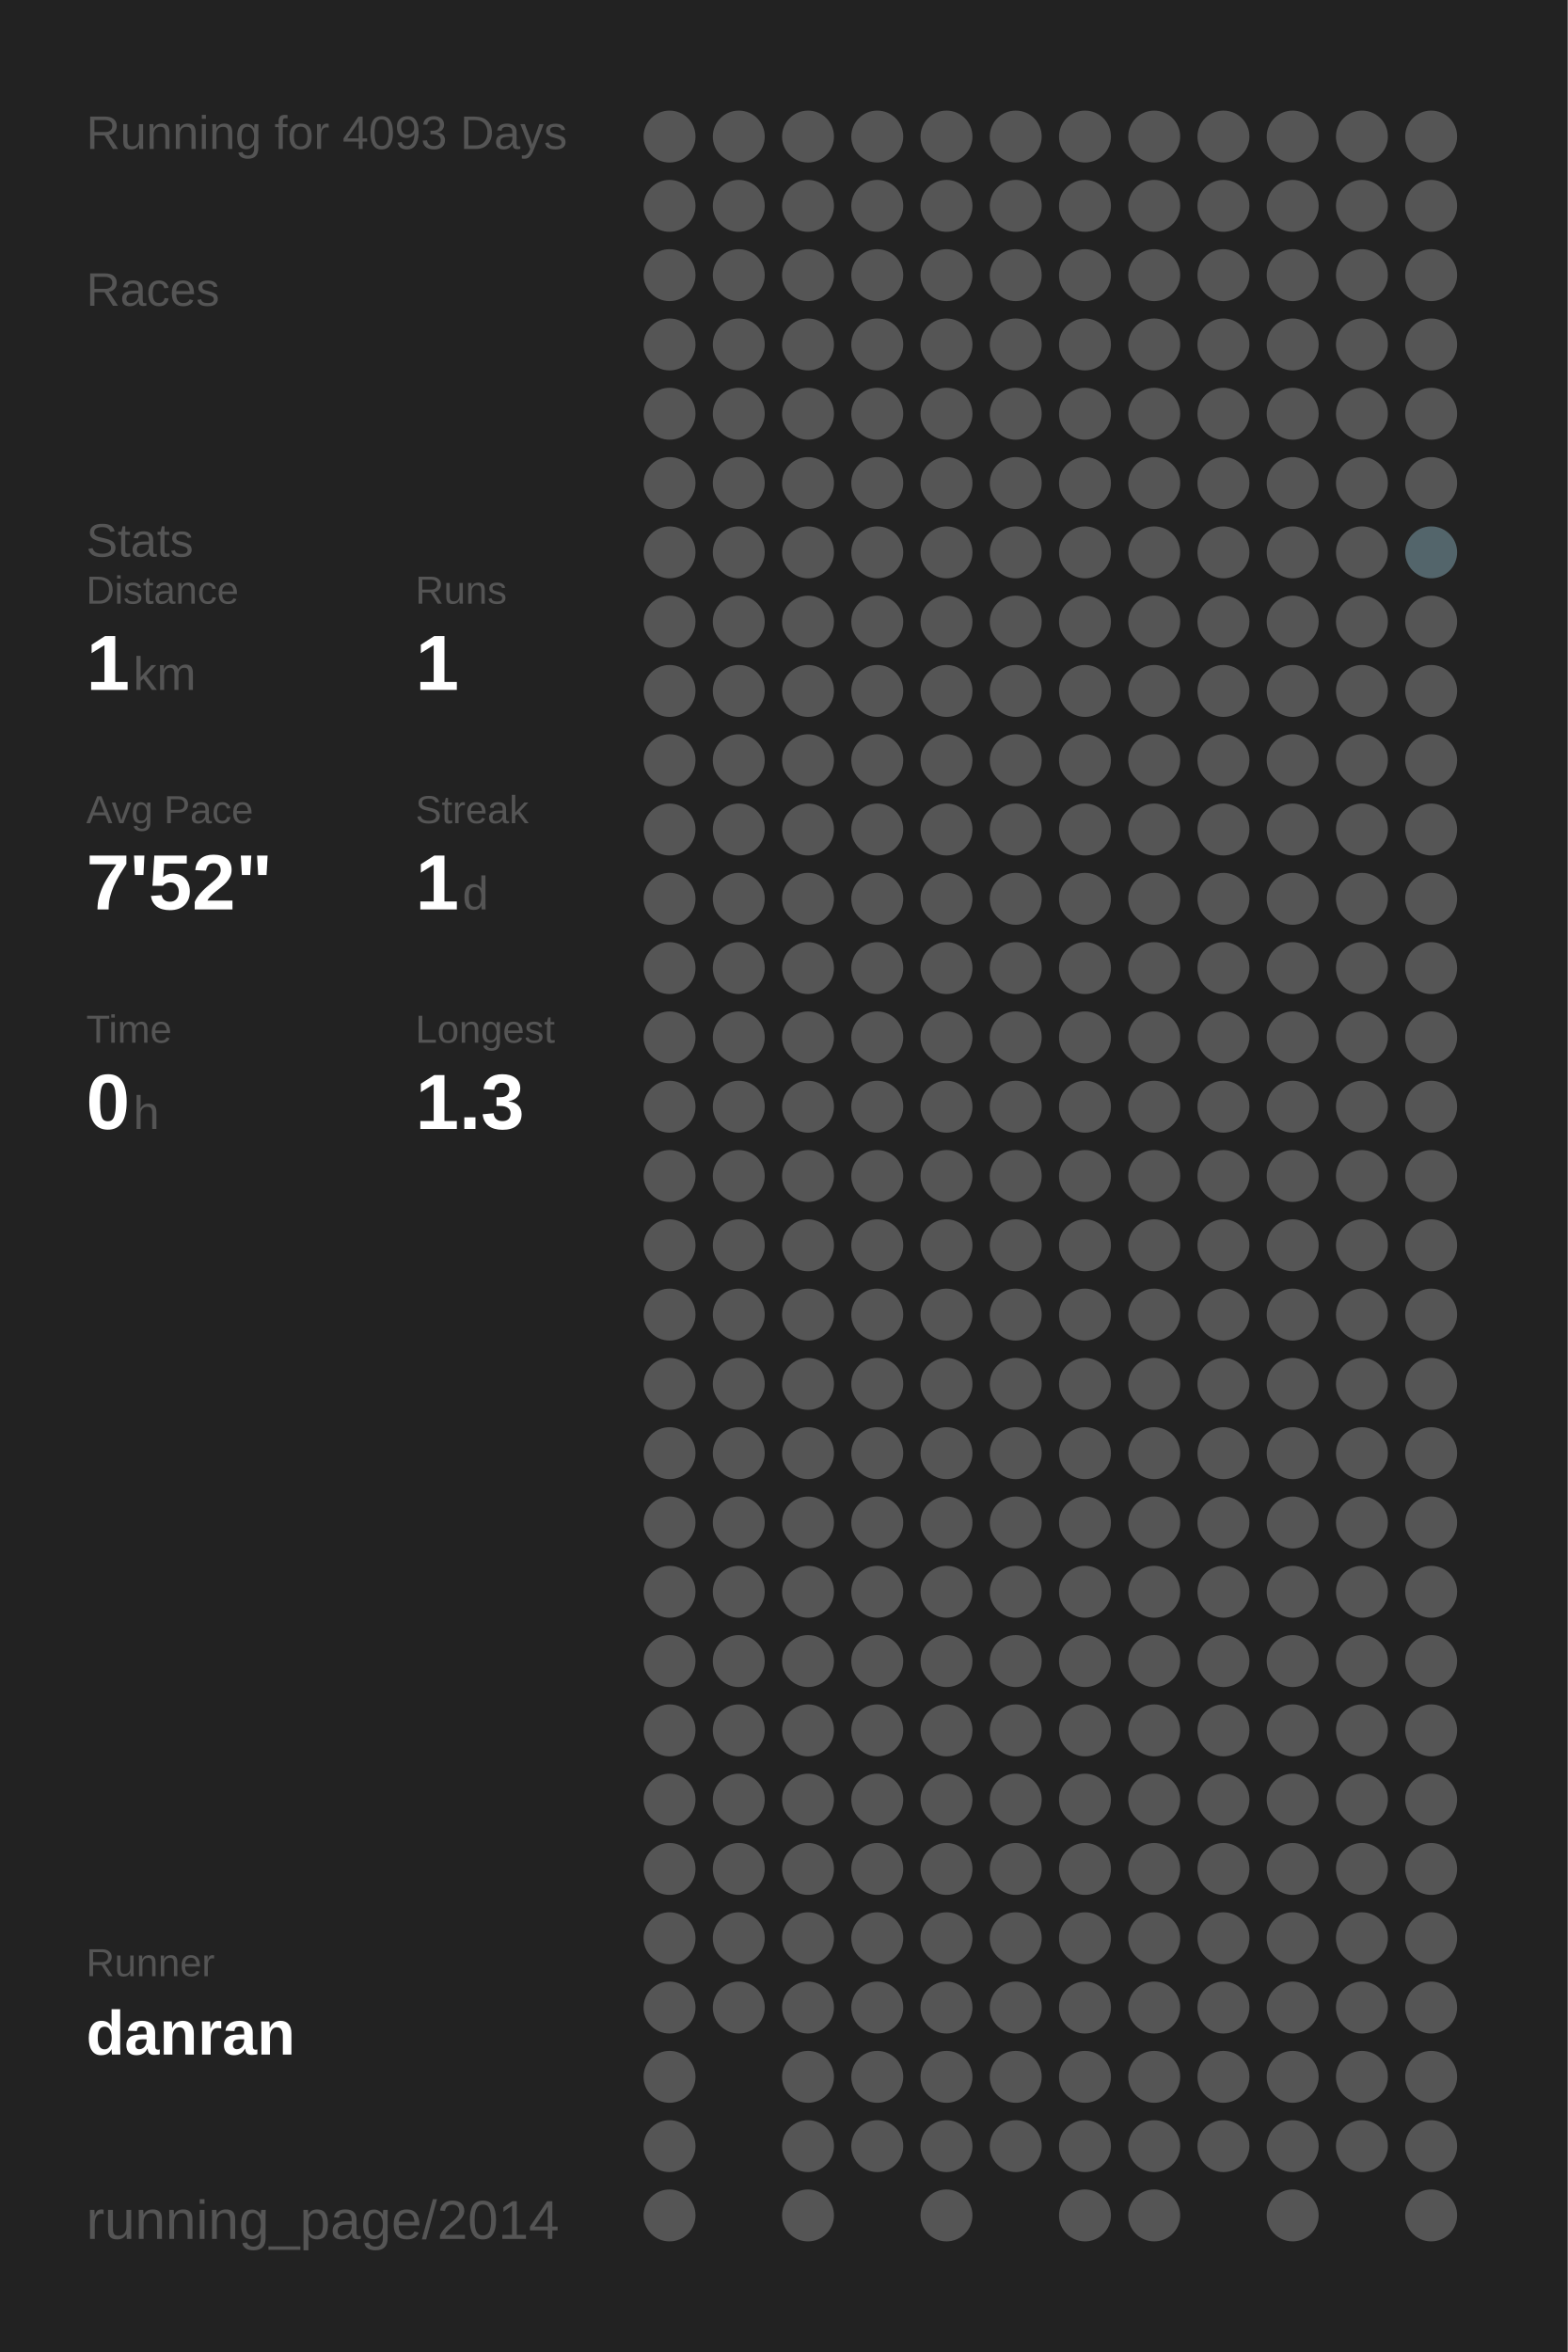
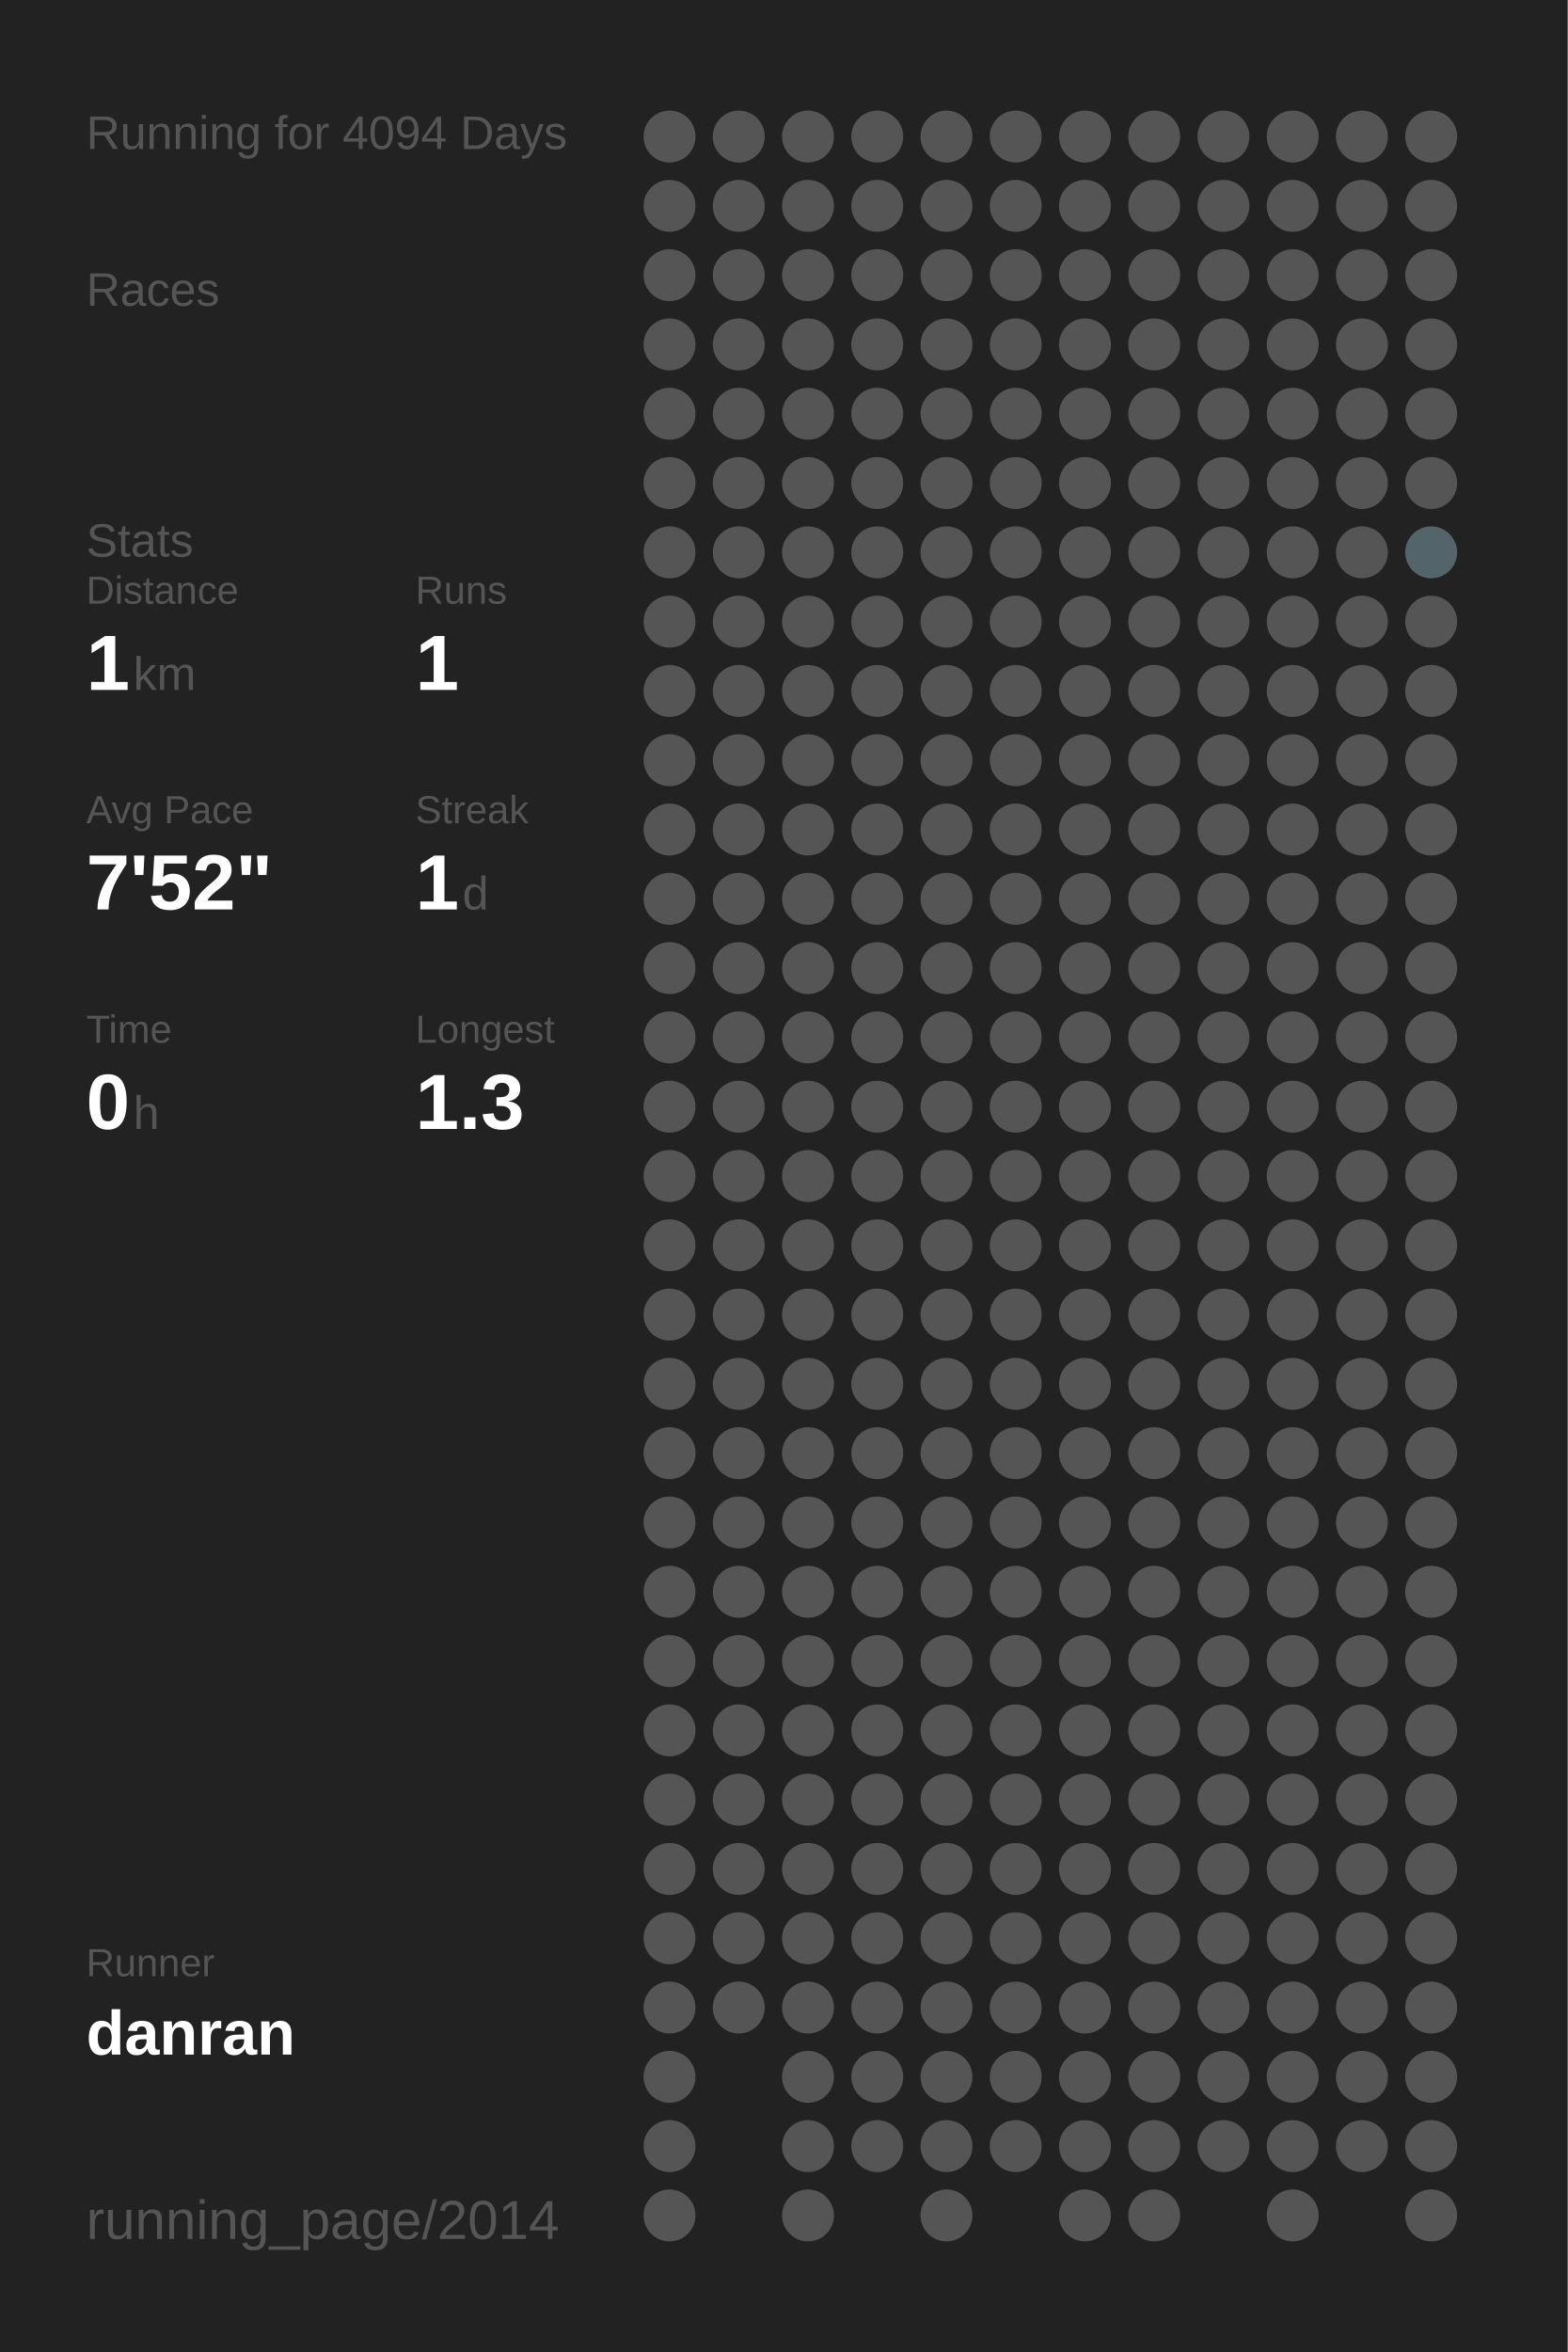
<svg xmlns="http://www.w3.org/2000/svg" baseProfile="full" height="300mm" version="1.1" viewBox="0,0,200,300" width="200mm">
  <defs />
  <rect fill="#222222" height="300" width="200" x="0" y="0" />
-   <text fill="#555555" style="font-size:6px; font-family:Arial;" x="11" y="19">Running for 4093 Days</text>
+   <text fill="#555555" style="font-size:6px; font-family:Arial;" x="11" y="19">Running for 4094 Days</text>
  <text fill="#555555" style="font-size:6px; font-family:Arial;" x="11" y="39">Races</text>
  <text fill="#555555" style="font-size:6px; font-family:Arial;" x="11" y="71">Stats</text>
  <text fill="#555555" style="font-size:5px; font-family:Arial;" x="11" y="77">Distance</text>
  <text fill="#FFFFFF" style="font-size:10px; font-family:Arial; font-weight:bold;" x="11" y="88">1</text>
  <text fill="#555555" style="font-size:6px; font-family:Arial;" x="17" y="88">km</text>
  <text fill="#555555" style="font-size:5px; font-family:Arial;" x="53" y="77">Runs</text>
  <text fill="#FFFFFF" style="font-size:10px; font-family:Arial; font-weight:bold;" x="53" y="88">1</text>
  <text fill="#555555" style="font-size:5px; font-family:Arial;" x="11" y="105">Avg Pace</text>
  <text fill="#FFFFFF" style="font-size:10px; font-family:Arial; font-weight:bold;" x="11" y="116">7'52"</text>
  <text fill="#555555" style="font-size:5px; font-family:Arial;" x="53" y="105">Streak</text>
  <text fill="#FFFFFF" style="font-size:10px; font-family:Arial; font-weight:bold;" x="53" y="116">1</text>
  <text fill="#555555" style="font-size:6px; font-family:Arial;" x="59" y="116">d</text>
  <text fill="#555555" style="font-size:5px; font-family:Arial;" x="11" y="133">Time</text>
  <text fill="#FFFFFF" style="font-size:10px; font-family:Arial; font-weight:bold;" x="11" y="144">0</text>
  <text fill="#555555" style="font-size:6px; font-family:Arial;" x="17" y="144">h</text>
  <text fill="#555555" style="font-size:5px; font-family:Arial;" x="53" y="133">Longest</text>
  <text fill="#FFFFFF" style="font-size:10px; font-family:Arial; font-weight:bold;" x="53" y="144">1.3</text>
  <text fill="#555555" style="font-size:5px; font-family:Arial;" x="11" y="252.065">Runner</text>
  <text fill="#FFFFFF" style="font-size:8px; font-family:Arial; font-weight:bold;" x="11" y="262.065">danran</text>
  <text fill="#555555" style="font-size:7px; font-family:Arial;" x="11" y="285.581">running_page/2014</text>
  <circle cx="85.417" cy="17.419" fill="#555555" r="3.312" />
  <circle cx="85.417" cy="26.258" fill="#555555" r="3.312" />
  <circle cx="85.417" cy="35.097" fill="#555555" r="3.312" />
  <circle cx="85.417" cy="43.935" fill="#555555" r="3.312" />
  <circle cx="85.417" cy="52.774" fill="#555555" r="3.312" />
  <circle cx="85.417" cy="61.613" fill="#555555" r="3.312" />
  <circle cx="85.417" cy="70.452" fill="#555555" r="3.312" />
  <circle cx="85.417" cy="79.29" fill="#555555" r="3.312" />
  <circle cx="85.417" cy="88.129" fill="#555555" r="3.312" />
  <circle cx="85.417" cy="96.968" fill="#555555" r="3.312" />
  <circle cx="85.417" cy="105.806" fill="#555555" r="3.312" />
  <circle cx="85.417" cy="114.645" fill="#555555" r="3.312" />
  <circle cx="85.417" cy="123.484" fill="#555555" r="3.312" />
  <circle cx="85.417" cy="132.323" fill="#555555" r="3.312" />
  <circle cx="85.417" cy="141.161" fill="#555555" r="3.312" />
  <circle cx="85.417" cy="150" fill="#555555" r="3.312" />
  <circle cx="85.417" cy="158.839" fill="#555555" r="3.312" />
  <circle cx="85.417" cy="167.677" fill="#555555" r="3.312" />
  <circle cx="85.417" cy="176.516" fill="#555555" r="3.312" />
  <circle cx="85.417" cy="185.355" fill="#555555" r="3.312" />
  <circle cx="85.417" cy="194.194" fill="#555555" r="3.312" />
  <circle cx="85.417" cy="203.032" fill="#555555" r="3.312" />
  <circle cx="85.417" cy="211.871" fill="#555555" r="3.312" />
  <circle cx="85.417" cy="220.71" fill="#555555" r="3.312" />
  <circle cx="85.417" cy="229.548" fill="#555555" r="3.312" />
  <circle cx="85.417" cy="238.387" fill="#555555" r="3.312" />
  <circle cx="85.417" cy="247.226" fill="#555555" r="3.312" />
  <circle cx="85.417" cy="256.065" fill="#555555" r="3.312" />
  <circle cx="85.417" cy="264.903" fill="#555555" r="3.312" />
  <circle cx="85.417" cy="273.742" fill="#555555" r="3.312" />
  <circle cx="85.417" cy="282.581" fill="#555555" r="3.312" />
  <circle cx="94.25" cy="17.419" fill="#555555" r="3.312" />
  <circle cx="94.25" cy="26.258" fill="#555555" r="3.312" />
  <circle cx="94.25" cy="35.097" fill="#555555" r="3.312" />
  <circle cx="94.25" cy="43.935" fill="#555555" r="3.312" />
  <circle cx="94.25" cy="52.774" fill="#555555" r="3.312" />
  <circle cx="94.25" cy="61.613" fill="#555555" r="3.312" />
  <circle cx="94.25" cy="70.452" fill="#555555" r="3.312" />
  <circle cx="94.25" cy="79.29" fill="#555555" r="3.312" />
  <circle cx="94.25" cy="88.129" fill="#555555" r="3.312" />
  <circle cx="94.25" cy="96.968" fill="#555555" r="3.312" />
  <circle cx="94.25" cy="105.806" fill="#555555" r="3.312" />
  <circle cx="94.25" cy="114.645" fill="#555555" r="3.312" />
  <circle cx="94.25" cy="123.484" fill="#555555" r="3.312" />
  <circle cx="94.25" cy="132.323" fill="#555555" r="3.312" />
  <circle cx="94.25" cy="141.161" fill="#555555" r="3.312" />
  <circle cx="94.25" cy="150" fill="#555555" r="3.312" />
  <circle cx="94.25" cy="158.839" fill="#555555" r="3.312" />
  <circle cx="94.25" cy="167.677" fill="#555555" r="3.312" />
  <circle cx="94.25" cy="176.516" fill="#555555" r="3.312" />
  <circle cx="94.25" cy="185.355" fill="#555555" r="3.312" />
  <circle cx="94.25" cy="194.194" fill="#555555" r="3.312" />
  <circle cx="94.25" cy="203.032" fill="#555555" r="3.312" />
  <circle cx="94.25" cy="211.871" fill="#555555" r="3.312" />
  <circle cx="94.25" cy="220.71" fill="#555555" r="3.312" />
  <circle cx="94.25" cy="229.548" fill="#555555" r="3.312" />
  <circle cx="94.25" cy="238.387" fill="#555555" r="3.312" />
  <circle cx="94.25" cy="247.226" fill="#555555" r="3.312" />
  <circle cx="94.25" cy="256.065" fill="#555555" r="3.312" />
  <circle cx="103.083" cy="17.419" fill="#555555" r="3.312" />
  <circle cx="103.083" cy="26.258" fill="#555555" r="3.312" />
  <circle cx="103.083" cy="35.097" fill="#555555" r="3.312" />
  <circle cx="103.083" cy="43.935" fill="#555555" r="3.312" />
  <circle cx="103.083" cy="52.774" fill="#555555" r="3.312" />
  <circle cx="103.083" cy="61.613" fill="#555555" r="3.312" />
  <circle cx="103.083" cy="70.452" fill="#555555" r="3.312" />
  <circle cx="103.083" cy="79.29" fill="#555555" r="3.312" />
  <circle cx="103.083" cy="88.129" fill="#555555" r="3.312" />
  <circle cx="103.083" cy="96.968" fill="#555555" r="3.312" />
  <circle cx="103.083" cy="105.806" fill="#555555" r="3.312" />
  <circle cx="103.083" cy="114.645" fill="#555555" r="3.312" />
  <circle cx="103.083" cy="123.484" fill="#555555" r="3.312" />
  <circle cx="103.083" cy="132.323" fill="#555555" r="3.312" />
  <circle cx="103.083" cy="141.161" fill="#555555" r="3.312" />
  <circle cx="103.083" cy="150" fill="#555555" r="3.312" />
  <circle cx="103.083" cy="158.839" fill="#555555" r="3.312" />
  <circle cx="103.083" cy="167.677" fill="#555555" r="3.312" />
  <circle cx="103.083" cy="176.516" fill="#555555" r="3.312" />
  <circle cx="103.083" cy="185.355" fill="#555555" r="3.312" />
  <circle cx="103.083" cy="194.194" fill="#555555" r="3.312" />
  <circle cx="103.083" cy="203.032" fill="#555555" r="3.312" />
  <circle cx="103.083" cy="211.871" fill="#555555" r="3.312" />
  <circle cx="103.083" cy="220.71" fill="#555555" r="3.312" />
  <circle cx="103.083" cy="229.548" fill="#555555" r="3.312" />
  <circle cx="103.083" cy="238.387" fill="#555555" r="3.312" />
  <circle cx="103.083" cy="247.226" fill="#555555" r="3.312" />
  <circle cx="103.083" cy="256.065" fill="#555555" r="3.312" />
  <circle cx="103.083" cy="264.903" fill="#555555" r="3.312" />
  <circle cx="103.083" cy="273.742" fill="#555555" r="3.312" />
  <circle cx="103.083" cy="282.581" fill="#555555" r="3.312" />
  <circle cx="111.917" cy="17.419" fill="#555555" r="3.312" />
  <circle cx="111.917" cy="26.258" fill="#555555" r="3.312" />
  <circle cx="111.917" cy="35.097" fill="#555555" r="3.312" />
  <circle cx="111.917" cy="43.935" fill="#555555" r="3.312" />
  <circle cx="111.917" cy="52.774" fill="#555555" r="3.312" />
  <circle cx="111.917" cy="61.613" fill="#555555" r="3.312" />
  <circle cx="111.917" cy="70.452" fill="#555555" r="3.312" />
  <circle cx="111.917" cy="79.29" fill="#555555" r="3.312" />
  <circle cx="111.917" cy="88.129" fill="#555555" r="3.312" />
  <circle cx="111.917" cy="96.968" fill="#555555" r="3.312" />
  <circle cx="111.917" cy="105.806" fill="#555555" r="3.312" />
  <circle cx="111.917" cy="114.645" fill="#555555" r="3.312" />
  <circle cx="111.917" cy="123.484" fill="#555555" r="3.312" />
  <circle cx="111.917" cy="132.323" fill="#555555" r="3.312" />
  <circle cx="111.917" cy="141.161" fill="#555555" r="3.312" />
  <circle cx="111.917" cy="150" fill="#555555" r="3.312" />
  <circle cx="111.917" cy="158.839" fill="#555555" r="3.312" />
  <circle cx="111.917" cy="167.677" fill="#555555" r="3.312" />
  <circle cx="111.917" cy="176.516" fill="#555555" r="3.312" />
  <circle cx="111.917" cy="185.355" fill="#555555" r="3.312" />
  <circle cx="111.917" cy="194.194" fill="#555555" r="3.312" />
  <circle cx="111.917" cy="203.032" fill="#555555" r="3.312" />
  <circle cx="111.917" cy="211.871" fill="#555555" r="3.312" />
  <circle cx="111.917" cy="220.71" fill="#555555" r="3.312" />
  <circle cx="111.917" cy="229.548" fill="#555555" r="3.312" />
  <circle cx="111.917" cy="238.387" fill="#555555" r="3.312" />
  <circle cx="111.917" cy="247.226" fill="#555555" r="3.312" />
  <circle cx="111.917" cy="256.065" fill="#555555" r="3.312" />
  <circle cx="111.917" cy="264.903" fill="#555555" r="3.312" />
  <circle cx="111.917" cy="273.742" fill="#555555" r="3.312" />
  <circle cx="120.75" cy="17.419" fill="#555555" r="3.312" />
  <circle cx="120.75" cy="26.258" fill="#555555" r="3.312" />
  <circle cx="120.75" cy="35.097" fill="#555555" r="3.312" />
  <circle cx="120.75" cy="43.935" fill="#555555" r="3.312" />
  <circle cx="120.75" cy="52.774" fill="#555555" r="3.312" />
  <circle cx="120.75" cy="61.613" fill="#555555" r="3.312" />
  <circle cx="120.75" cy="70.452" fill="#555555" r="3.312" />
  <circle cx="120.75" cy="79.29" fill="#555555" r="3.312" />
  <circle cx="120.75" cy="88.129" fill="#555555" r="3.312" />
  <circle cx="120.75" cy="96.968" fill="#555555" r="3.312" />
  <circle cx="120.75" cy="105.806" fill="#555555" r="3.312" />
  <circle cx="120.75" cy="114.645" fill="#555555" r="3.312" />
  <circle cx="120.75" cy="123.484" fill="#555555" r="3.312" />
  <circle cx="120.75" cy="132.323" fill="#555555" r="3.312" />
  <circle cx="120.75" cy="141.161" fill="#555555" r="3.312" />
  <circle cx="120.75" cy="150" fill="#555555" r="3.312" />
  <circle cx="120.75" cy="158.839" fill="#555555" r="3.312" />
  <circle cx="120.75" cy="167.677" fill="#555555" r="3.312" />
  <circle cx="120.75" cy="176.516" fill="#555555" r="3.312" />
  <circle cx="120.75" cy="185.355" fill="#555555" r="3.312" />
  <circle cx="120.75" cy="194.194" fill="#555555" r="3.312" />
  <circle cx="120.75" cy="203.032" fill="#555555" r="3.312" />
  <circle cx="120.75" cy="211.871" fill="#555555" r="3.312" />
  <circle cx="120.75" cy="220.71" fill="#555555" r="3.312" />
  <circle cx="120.75" cy="229.548" fill="#555555" r="3.312" />
  <circle cx="120.75" cy="238.387" fill="#555555" r="3.312" />
  <circle cx="120.75" cy="247.226" fill="#555555" r="3.312" />
  <circle cx="120.75" cy="256.065" fill="#555555" r="3.312" />
  <circle cx="120.75" cy="264.903" fill="#555555" r="3.312" />
  <circle cx="120.75" cy="273.742" fill="#555555" r="3.312" />
  <circle cx="120.75" cy="282.581" fill="#555555" r="3.312" />
  <circle cx="129.583" cy="17.419" fill="#555555" r="3.312" />
  <circle cx="129.583" cy="26.258" fill="#555555" r="3.312" />
  <circle cx="129.583" cy="35.097" fill="#555555" r="3.312" />
  <circle cx="129.583" cy="43.935" fill="#555555" r="3.312" />
  <circle cx="129.583" cy="52.774" fill="#555555" r="3.312" />
  <circle cx="129.583" cy="61.613" fill="#555555" r="3.312" />
  <circle cx="129.583" cy="70.452" fill="#555555" r="3.312" />
  <circle cx="129.583" cy="79.29" fill="#555555" r="3.312" />
  <circle cx="129.583" cy="88.129" fill="#555555" r="3.312" />
  <circle cx="129.583" cy="96.968" fill="#555555" r="3.312" />
  <circle cx="129.583" cy="105.806" fill="#555555" r="3.312" />
  <circle cx="129.583" cy="114.645" fill="#555555" r="3.312" />
  <circle cx="129.583" cy="123.484" fill="#555555" r="3.312" />
  <circle cx="129.583" cy="132.323" fill="#555555" r="3.312" />
  <circle cx="129.583" cy="141.161" fill="#555555" r="3.312" />
  <circle cx="129.583" cy="150" fill="#555555" r="3.312" />
  <circle cx="129.583" cy="158.839" fill="#555555" r="3.312" />
  <circle cx="129.583" cy="167.677" fill="#555555" r="3.312" />
  <circle cx="129.583" cy="176.516" fill="#555555" r="3.312" />
  <circle cx="129.583" cy="185.355" fill="#555555" r="3.312" />
  <circle cx="129.583" cy="194.194" fill="#555555" r="3.312" />
  <circle cx="129.583" cy="203.032" fill="#555555" r="3.312" />
  <circle cx="129.583" cy="211.871" fill="#555555" r="3.312" />
  <circle cx="129.583" cy="220.71" fill="#555555" r="3.312" />
  <circle cx="129.583" cy="229.548" fill="#555555" r="3.312" />
  <circle cx="129.583" cy="238.387" fill="#555555" r="3.312" />
  <circle cx="129.583" cy="247.226" fill="#555555" r="3.312" />
  <circle cx="129.583" cy="256.065" fill="#555555" r="3.312" />
  <circle cx="129.583" cy="264.903" fill="#555555" r="3.312" />
  <circle cx="129.583" cy="273.742" fill="#555555" r="3.312" />
  <circle cx="138.417" cy="17.419" fill="#555555" r="3.312" />
  <circle cx="138.417" cy="26.258" fill="#555555" r="3.312" />
  <circle cx="138.417" cy="35.097" fill="#555555" r="3.312" />
  <circle cx="138.417" cy="43.935" fill="#555555" r="3.312" />
  <circle cx="138.417" cy="52.774" fill="#555555" r="3.312" />
  <circle cx="138.417" cy="61.613" fill="#555555" r="3.312" />
  <circle cx="138.417" cy="70.452" fill="#555555" r="3.312" />
  <circle cx="138.417" cy="79.29" fill="#555555" r="3.312" />
  <circle cx="138.417" cy="88.129" fill="#555555" r="3.312" />
  <circle cx="138.417" cy="96.968" fill="#555555" r="3.312" />
  <circle cx="138.417" cy="105.806" fill="#555555" r="3.312" />
  <circle cx="138.417" cy="114.645" fill="#555555" r="3.312" />
  <circle cx="138.417" cy="123.484" fill="#555555" r="3.312" />
  <circle cx="138.417" cy="132.323" fill="#555555" r="3.312" />
  <circle cx="138.417" cy="141.161" fill="#555555" r="3.312" />
  <circle cx="138.417" cy="150" fill="#555555" r="3.312" />
  <circle cx="138.417" cy="158.839" fill="#555555" r="3.312" />
  <circle cx="138.417" cy="167.677" fill="#555555" r="3.312" />
  <circle cx="138.417" cy="176.516" fill="#555555" r="3.312" />
  <circle cx="138.417" cy="185.355" fill="#555555" r="3.312" />
  <circle cx="138.417" cy="194.194" fill="#555555" r="3.312" />
  <circle cx="138.417" cy="203.032" fill="#555555" r="3.312" />
  <circle cx="138.417" cy="211.871" fill="#555555" r="3.312" />
  <circle cx="138.417" cy="220.71" fill="#555555" r="3.312" />
  <circle cx="138.417" cy="229.548" fill="#555555" r="3.312" />
  <circle cx="138.417" cy="238.387" fill="#555555" r="3.312" />
  <circle cx="138.417" cy="247.226" fill="#555555" r="3.312" />
  <circle cx="138.417" cy="256.065" fill="#555555" r="3.312" />
  <circle cx="138.417" cy="264.903" fill="#555555" r="3.312" />
  <circle cx="138.417" cy="273.742" fill="#555555" r="3.312" />
  <circle cx="138.417" cy="282.581" fill="#555555" r="3.312" />
  <circle cx="147.25" cy="17.419" fill="#555555" r="3.312" />
  <circle cx="147.25" cy="26.258" fill="#555555" r="3.312" />
  <circle cx="147.25" cy="35.097" fill="#555555" r="3.312" />
  <circle cx="147.25" cy="43.935" fill="#555555" r="3.312" />
  <circle cx="147.25" cy="52.774" fill="#555555" r="3.312" />
  <circle cx="147.25" cy="61.613" fill="#555555" r="3.312" />
  <circle cx="147.25" cy="70.452" fill="#555555" r="3.312" />
  <circle cx="147.25" cy="79.29" fill="#555555" r="3.312" />
  <circle cx="147.25" cy="88.129" fill="#555555" r="3.312" />
  <circle cx="147.25" cy="96.968" fill="#555555" r="3.312" />
  <circle cx="147.25" cy="105.806" fill="#555555" r="3.312" />
  <circle cx="147.25" cy="114.645" fill="#555555" r="3.312" />
  <circle cx="147.25" cy="123.484" fill="#555555" r="3.312" />
  <circle cx="147.25" cy="132.323" fill="#555555" r="3.312" />
  <circle cx="147.25" cy="141.161" fill="#555555" r="3.312" />
  <circle cx="147.25" cy="150" fill="#555555" r="3.312" />
  <circle cx="147.25" cy="158.839" fill="#555555" r="3.312" />
  <circle cx="147.25" cy="167.677" fill="#555555" r="3.312" />
  <circle cx="147.25" cy="176.516" fill="#555555" r="3.312" />
  <circle cx="147.25" cy="185.355" fill="#555555" r="3.312" />
  <circle cx="147.25" cy="194.194" fill="#555555" r="3.312" />
  <circle cx="147.25" cy="203.032" fill="#555555" r="3.312" />
  <circle cx="147.25" cy="211.871" fill="#555555" r="3.312" />
  <circle cx="147.25" cy="220.71" fill="#555555" r="3.312" />
  <circle cx="147.25" cy="229.548" fill="#555555" r="3.312" />
  <circle cx="147.25" cy="238.387" fill="#555555" r="3.312" />
  <circle cx="147.25" cy="247.226" fill="#555555" r="3.312" />
  <circle cx="147.25" cy="256.065" fill="#555555" r="3.312" />
  <circle cx="147.25" cy="264.903" fill="#555555" r="3.312" />
  <circle cx="147.25" cy="273.742" fill="#555555" r="3.312" />
  <circle cx="147.25" cy="282.581" fill="#555555" r="3.312" />
  <circle cx="156.083" cy="17.419" fill="#555555" r="3.312" />
  <circle cx="156.083" cy="26.258" fill="#555555" r="3.312" />
  <circle cx="156.083" cy="35.097" fill="#555555" r="3.312" />
  <circle cx="156.083" cy="43.935" fill="#555555" r="3.312" />
  <circle cx="156.083" cy="52.774" fill="#555555" r="3.312" />
  <circle cx="156.083" cy="61.613" fill="#555555" r="3.312" />
  <circle cx="156.083" cy="70.452" fill="#555555" r="3.312" />
  <circle cx="156.083" cy="79.29" fill="#555555" r="3.312" />
  <circle cx="156.083" cy="88.129" fill="#555555" r="3.312" />
  <circle cx="156.083" cy="96.968" fill="#555555" r="3.312" />
  <circle cx="156.083" cy="105.806" fill="#555555" r="3.312" />
  <circle cx="156.083" cy="114.645" fill="#555555" r="3.312" />
  <circle cx="156.083" cy="123.484" fill="#555555" r="3.312" />
  <circle cx="156.083" cy="132.323" fill="#555555" r="3.312" />
  <circle cx="156.083" cy="141.161" fill="#555555" r="3.312" />
  <circle cx="156.083" cy="150" fill="#555555" r="3.312" />
  <circle cx="156.083" cy="158.839" fill="#555555" r="3.312" />
  <circle cx="156.083" cy="167.677" fill="#555555" r="3.312" />
  <circle cx="156.083" cy="176.516" fill="#555555" r="3.312" />
  <circle cx="156.083" cy="185.355" fill="#555555" r="3.312" />
  <circle cx="156.083" cy="194.194" fill="#555555" r="3.312" />
  <circle cx="156.083" cy="203.032" fill="#555555" r="3.312" />
  <circle cx="156.083" cy="211.871" fill="#555555" r="3.312" />
  <circle cx="156.083" cy="220.71" fill="#555555" r="3.312" />
  <circle cx="156.083" cy="229.548" fill="#555555" r="3.312" />
  <circle cx="156.083" cy="238.387" fill="#555555" r="3.312" />
  <circle cx="156.083" cy="247.226" fill="#555555" r="3.312" />
  <circle cx="156.083" cy="256.065" fill="#555555" r="3.312" />
  <circle cx="156.083" cy="264.903" fill="#555555" r="3.312" />
  <circle cx="156.083" cy="273.742" fill="#555555" r="3.312" />
  <circle cx="164.917" cy="17.419" fill="#555555" r="3.312" />
  <circle cx="164.917" cy="26.258" fill="#555555" r="3.312" />
  <circle cx="164.917" cy="35.097" fill="#555555" r="3.312" />
  <circle cx="164.917" cy="43.935" fill="#555555" r="3.312" />
  <circle cx="164.917" cy="52.774" fill="#555555" r="3.312" />
  <circle cx="164.917" cy="61.613" fill="#555555" r="3.312" />
  <circle cx="164.917" cy="70.452" fill="#555555" r="3.312" />
  <circle cx="164.917" cy="79.29" fill="#555555" r="3.312" />
  <circle cx="164.917" cy="88.129" fill="#555555" r="3.312" />
  <circle cx="164.917" cy="96.968" fill="#555555" r="3.312" />
  <circle cx="164.917" cy="105.806" fill="#555555" r="3.312" />
  <circle cx="164.917" cy="114.645" fill="#555555" r="3.312" />
  <circle cx="164.917" cy="123.484" fill="#555555" r="3.312" />
  <circle cx="164.917" cy="132.323" fill="#555555" r="3.312" />
  <circle cx="164.917" cy="141.161" fill="#555555" r="3.312" />
  <circle cx="164.917" cy="150" fill="#555555" r="3.312" />
  <circle cx="164.917" cy="158.839" fill="#555555" r="3.312" />
  <circle cx="164.917" cy="167.677" fill="#555555" r="3.312" />
  <circle cx="164.917" cy="176.516" fill="#555555" r="3.312" />
  <circle cx="164.917" cy="185.355" fill="#555555" r="3.312" />
  <circle cx="164.917" cy="194.194" fill="#555555" r="3.312" />
  <circle cx="164.917" cy="203.032" fill="#555555" r="3.312" />
  <circle cx="164.917" cy="211.871" fill="#555555" r="3.312" />
  <circle cx="164.917" cy="220.71" fill="#555555" r="3.312" />
  <circle cx="164.917" cy="229.548" fill="#555555" r="3.312" />
  <circle cx="164.917" cy="238.387" fill="#555555" r="3.312" />
  <circle cx="164.917" cy="247.226" fill="#555555" r="3.312" />
  <circle cx="164.917" cy="256.065" fill="#555555" r="3.312" />
  <circle cx="164.917" cy="264.903" fill="#555555" r="3.312" />
  <circle cx="164.917" cy="273.742" fill="#555555" r="3.312" />
  <circle cx="164.917" cy="282.581" fill="#555555" r="3.312" />
  <circle cx="173.75" cy="17.419" fill="#555555" r="3.312" />
  <circle cx="173.75" cy="26.258" fill="#555555" r="3.312" />
  <circle cx="173.75" cy="35.097" fill="#555555" r="3.312" />
  <circle cx="173.75" cy="43.935" fill="#555555" r="3.312" />
  <circle cx="173.75" cy="52.774" fill="#555555" r="3.312" />
  <circle cx="173.75" cy="61.613" fill="#555555" r="3.312" />
  <circle cx="173.75" cy="70.452" fill="#555555" r="3.312" />
  <circle cx="173.75" cy="79.29" fill="#555555" r="3.312" />
  <circle cx="173.75" cy="88.129" fill="#555555" r="3.312" />
  <circle cx="173.75" cy="96.968" fill="#555555" r="3.312" />
  <circle cx="173.75" cy="105.806" fill="#555555" r="3.312" />
  <circle cx="173.75" cy="114.645" fill="#555555" r="3.312" />
  <circle cx="173.75" cy="123.484" fill="#555555" r="3.312" />
  <circle cx="173.75" cy="132.323" fill="#555555" r="3.312" />
  <circle cx="173.75" cy="141.161" fill="#555555" r="3.312" />
  <circle cx="173.75" cy="150" fill="#555555" r="3.312" />
  <circle cx="173.75" cy="158.839" fill="#555555" r="3.312" />
  <circle cx="173.75" cy="167.677" fill="#555555" r="3.312" />
  <circle cx="173.75" cy="176.516" fill="#555555" r="3.312" />
  <circle cx="173.75" cy="185.355" fill="#555555" r="3.312" />
  <circle cx="173.75" cy="194.194" fill="#555555" r="3.312" />
  <circle cx="173.75" cy="203.032" fill="#555555" r="3.312" />
  <circle cx="173.75" cy="211.871" fill="#555555" r="3.312" />
  <circle cx="173.75" cy="220.71" fill="#555555" r="3.312" />
  <circle cx="173.75" cy="229.548" fill="#555555" r="3.312" />
  <circle cx="173.75" cy="238.387" fill="#555555" r="3.312" />
  <circle cx="173.75" cy="247.226" fill="#555555" r="3.312" />
  <circle cx="173.75" cy="256.065" fill="#555555" r="3.312" />
  <circle cx="173.75" cy="264.903" fill="#555555" r="3.312" />
  <circle cx="173.75" cy="273.742" fill="#555555" r="3.312" />
  <circle cx="182.583" cy="17.419" fill="#555555" r="3.312" />
  <circle cx="182.583" cy="26.258" fill="#555555" r="3.312" />
  <circle cx="182.583" cy="35.097" fill="#555555" r="3.312" />
  <circle cx="182.583" cy="43.935" fill="#555555" r="3.312" />
  <circle cx="182.583" cy="52.774" fill="#555555" r="3.312" />
  <circle cx="182.583" cy="61.613" fill="#555555" r="3.312" />
  <circle cx="182.583" cy="70.452" fill="#53656b" r="3.312" />
  <circle cx="182.583" cy="79.29" fill="#555555" r="3.312" />
  <circle cx="182.583" cy="88.129" fill="#555555" r="3.312" />
  <circle cx="182.583" cy="96.968" fill="#555555" r="3.312" />
  <circle cx="182.583" cy="105.806" fill="#555555" r="3.312" />
  <circle cx="182.583" cy="114.645" fill="#555555" r="3.312" />
  <circle cx="182.583" cy="123.484" fill="#555555" r="3.312" />
  <circle cx="182.583" cy="132.323" fill="#555555" r="3.312" />
  <circle cx="182.583" cy="141.161" fill="#555555" r="3.312" />
  <circle cx="182.583" cy="150" fill="#555555" r="3.312" />
  <circle cx="182.583" cy="158.839" fill="#555555" r="3.312" />
  <circle cx="182.583" cy="167.677" fill="#555555" r="3.312" />
  <circle cx="182.583" cy="176.516" fill="#555555" r="3.312" />
  <circle cx="182.583" cy="185.355" fill="#555555" r="3.312" />
  <circle cx="182.583" cy="194.194" fill="#555555" r="3.312" />
  <circle cx="182.583" cy="203.032" fill="#555555" r="3.312" />
  <circle cx="182.583" cy="211.871" fill="#555555" r="3.312" />
  <circle cx="182.583" cy="220.71" fill="#555555" r="3.312" />
  <circle cx="182.583" cy="229.548" fill="#555555" r="3.312" />
  <circle cx="182.583" cy="238.387" fill="#555555" r="3.312" />
  <circle cx="182.583" cy="247.226" fill="#555555" r="3.312" />
  <circle cx="182.583" cy="256.065" fill="#555555" r="3.312" />
  <circle cx="182.583" cy="264.903" fill="#555555" r="3.312" />
  <circle cx="182.583" cy="273.742" fill="#555555" r="3.312" />
  <circle cx="182.583" cy="282.581" fill="#555555" r="3.312" />
</svg>
